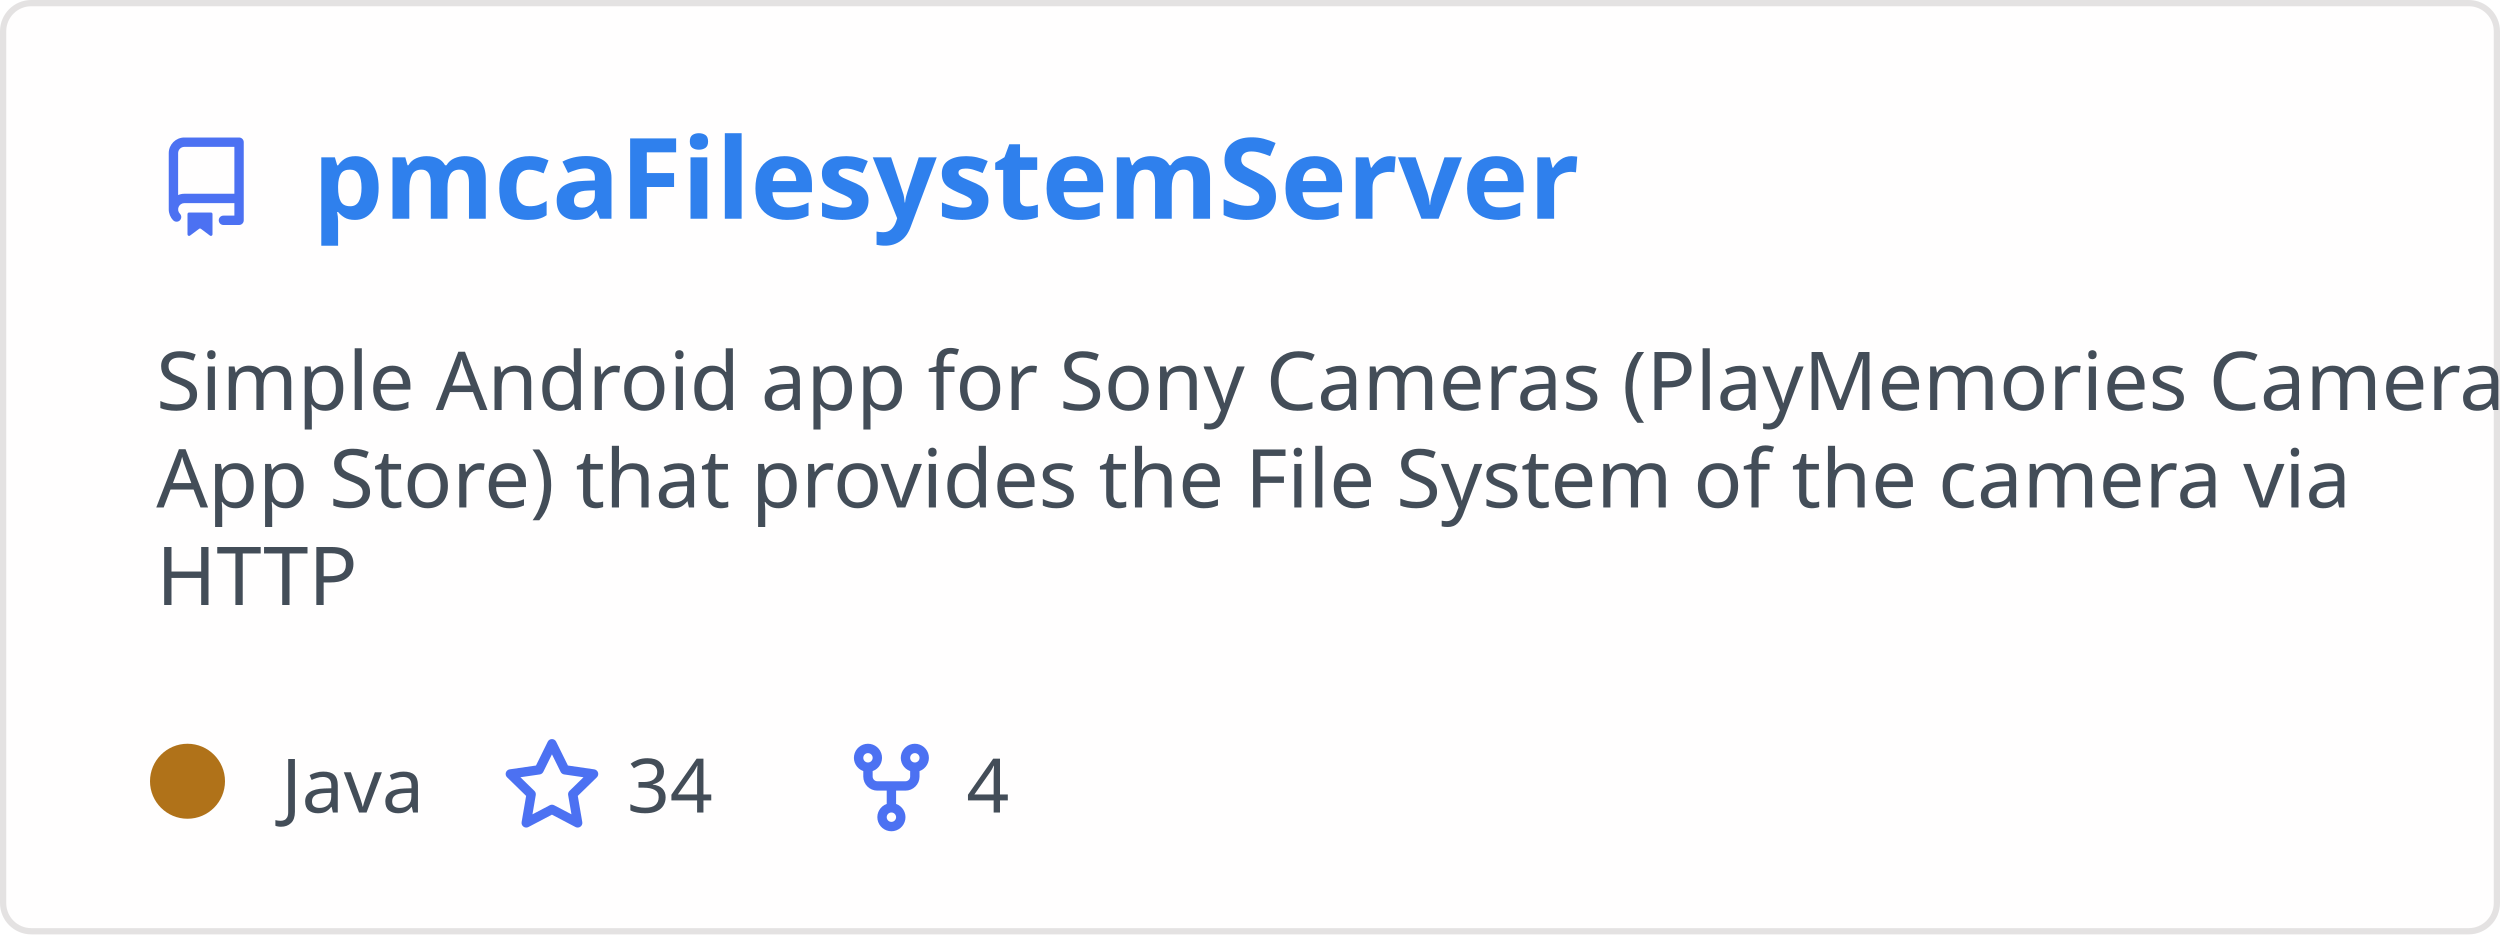
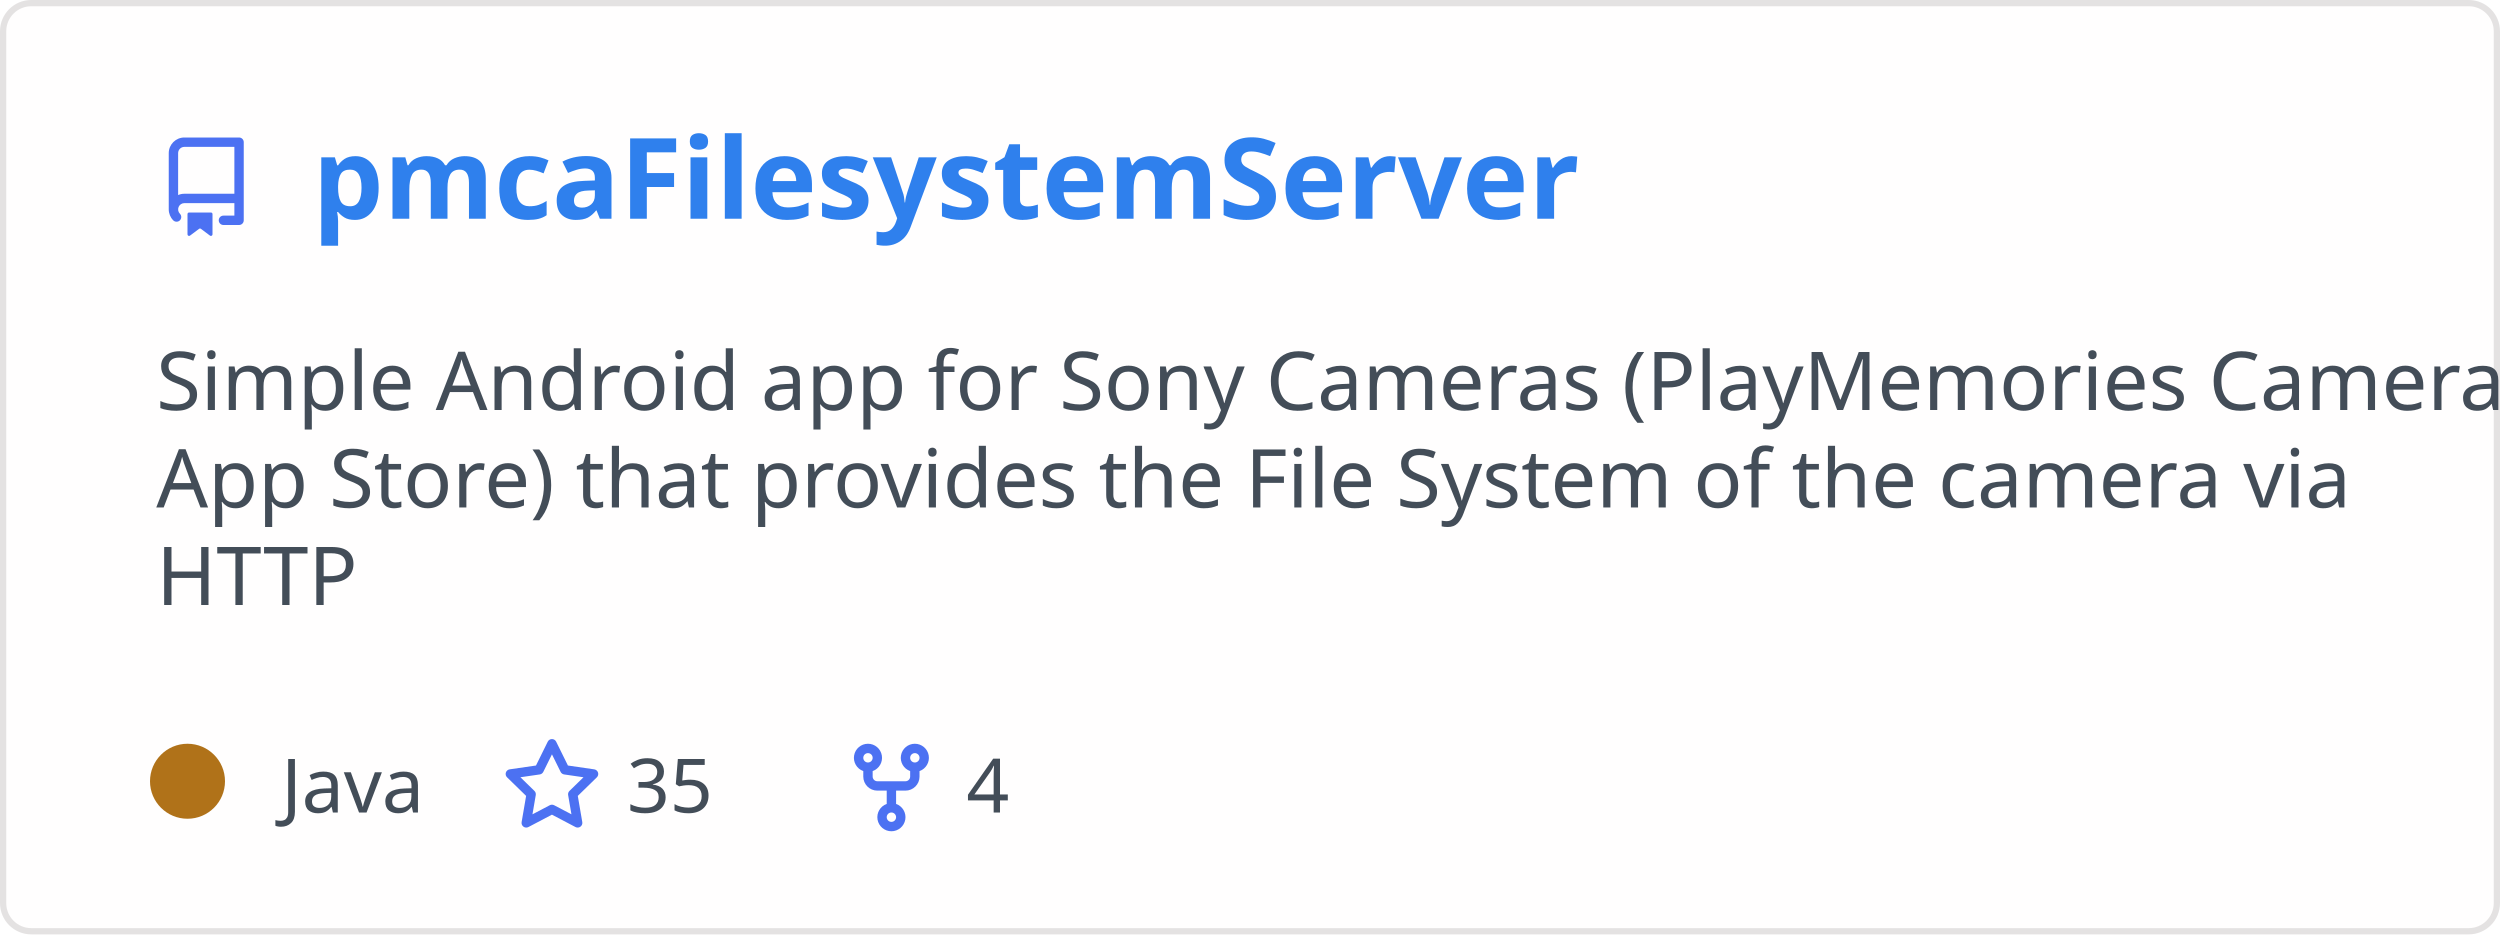
<svg xmlns="http://www.w3.org/2000/svg" width="400" height="150" viewBox="0 0 400 150" fill="none" role="img" aria-labelledby="descId">
  <style>
          .header {
            font: 600 18px 'Segoe UI', Ubuntu, Sans-Serif;
            fill: #2f80ed;
            animation: fadeInAnimation 0.8s ease-in-out forwards;
          }
          @supports(-moz-appearance: auto) {
            /* Selector detects Firefox */
            .header { font-size: 15.5px; }
          }
          
    .description { font: 400 13px 'Segoe UI', Ubuntu, Sans-Serif; fill: #434d58 }
    .gray { font: 400 12px 'Segoe UI', Ubuntu, Sans-Serif; fill: #434d58 }
    .icon { fill: #4c71f2 }
    .badge { font: 600 11px 'Segoe UI', Ubuntu, Sans-Serif; }
    .badge rect { opacity: 0.2 }
  

          
      /* Animations */
      @keyframes scaleInAnimation {
        from {
          transform: translate(-5px, 5px) scale(0);
        }
        to {
          transform: translate(-5px, 5px) scale(1);
        }
      }
      @keyframes fadeInAnimation {
        from {
          opacity: 0;
        }
        to {
          opacity: 1;
        }
      }
    
          * { animation-duration: 0s !important; animation-delay: 0s !important; }
        </style>
  <rect data-testid="card-bg" x="0.5" y="0.5" rx="4.5" height="99%" stroke="#e4e2e2" width="399" fill="#fffefe" stroke-opacity="1" />
  <g data-testid="card-title" transform="translate(25, 35)">
    <g transform="translate(0, 0)">
      <svg class="icon" x="0" y="-13" viewBox="0 0 16 16" version="1.1" width="16" height="16">
        <path fill-rule="evenodd" d="M2 2.5A2.5 2.5 0 014.5 0h8.75a.75.75 0 01.75.75v12.5a.75.75 0 01-.75.75h-2.5a.75.75 0 110-1.5h1.75v-2h-8a1 1 0 00-.714 1.7.75.75 0 01-1.072 1.05A2.495 2.495 0 012 11.5v-9zm10.5-1V9h-8c-.356 0-.694.074-1 .208V2.5a1 1 0 011-1h8zM5 12.25v3.25a.25.25 0 00.4.2l1.45-1.087a.25.25 0 01.3 0L8.6 15.7a.25.25 0 00.4-.2v-3.25a.25.25 0 00-.25-.25h-3.5a.25.25 0 00-.25.25z" />
      </svg>
    </g>
    <g transform="translate(25, 0)">
      <text x="0" y="0" class="header" data-testid="header">pmcaFilesystemServer</text>
    </g>
  </g>
  <g data-testid="main-card-body" transform="translate(0, 55)">
    <text class="description" x="25" y="-5">
      <tspan dy="1.2em" x="25">Simple Android app for Sony Cameras (PlayMemories Camera</tspan>
      <tspan dy="1.2em" x="25">App Store) that provides the File System  of the camera via</tspan>
      <tspan dy="1.2em" x="25">HTTP</tspan>
    </text>
    <g transform="translate(30, 75)">
      <g transform="translate(0, 0)">
        <g data-testid="primary-lang">
          <circle data-testid="lang-color" cx="0" cy="-5" r="6" fill="#b07219" />
          <text data-testid="lang-name" class="gray" x="15">Java</text>
        </g>
      </g>
      <g transform="translate(50.3125, 0)">
        <g transform="translate(0, 0)">
          <svg class="icon" y="-12" viewBox="0 0 16 16" version="1.1" width="16" height="16">
            <path fill-rule="evenodd" d="M8 .25a.75.75 0 01.673.418l1.882 3.815 4.21.612a.75.75 0 01.416 1.279l-3.046 2.97.719 4.192a.75.75 0 01-1.088.791L8 12.347l-3.766 1.98a.75.75 0 01-1.088-.79l.72-4.194L.818 6.374a.75.75 0 01.416-1.28l4.21-.611L7.327.668A.75.75 0 018 .25zm0 2.445L6.615 5.5a.75.75 0 01-.564.41l-3.097.45 2.24 2.184a.75.75 0 01.216.664l-.528 3.084 2.769-1.456a.75.75 0 01.698 0l2.77 1.456-.53-3.084a.75.75 0 01.216-.664l2.24-2.183-3.096-.45a.75.75 0 01-.564-.41L8 2.694v.001z" />
          </svg>
        </g>
        <g transform="translate(20, 0)">
-           <text data-testid="stargazers" class="gray">34</text>
+           <text data-testid="stargazers" class="gray">35</text>
        </g>
      </g>
      <g transform="translate(104.625, 0)">
        <g transform="translate(0, 0)">
          <svg class="icon" y="-12" viewBox="0 0 16 16" version="1.1" width="16" height="16">
            <path fill-rule="evenodd" d="M5 3.25a.75.75 0 11-1.5 0 .75.75 0 011.5 0zm0 2.122a2.25 2.25 0 10-1.5 0v.878A2.25 2.25 0 005.75 8.5h1.5v2.128a2.251 2.251 0 101.5 0V8.5h1.5a2.25 2.25 0 002.25-2.25v-.878a2.25 2.25 0 10-1.5 0v.878a.75.75 0 01-.75.75h-4.5A.75.75 0 015 6.25v-.878zm3.75 7.378a.75.75 0 11-1.5 0 .75.75 0 011.5 0zm3-8.75a.75.75 0 100-1.5.75.75 0 000 1.5z" />
          </svg>
        </g>
        <g transform="translate(20, 0)">
          <text data-testid="forkcount" class="gray">4</text>
        </g>
      </g>
    </g>
  </g>
</svg>
